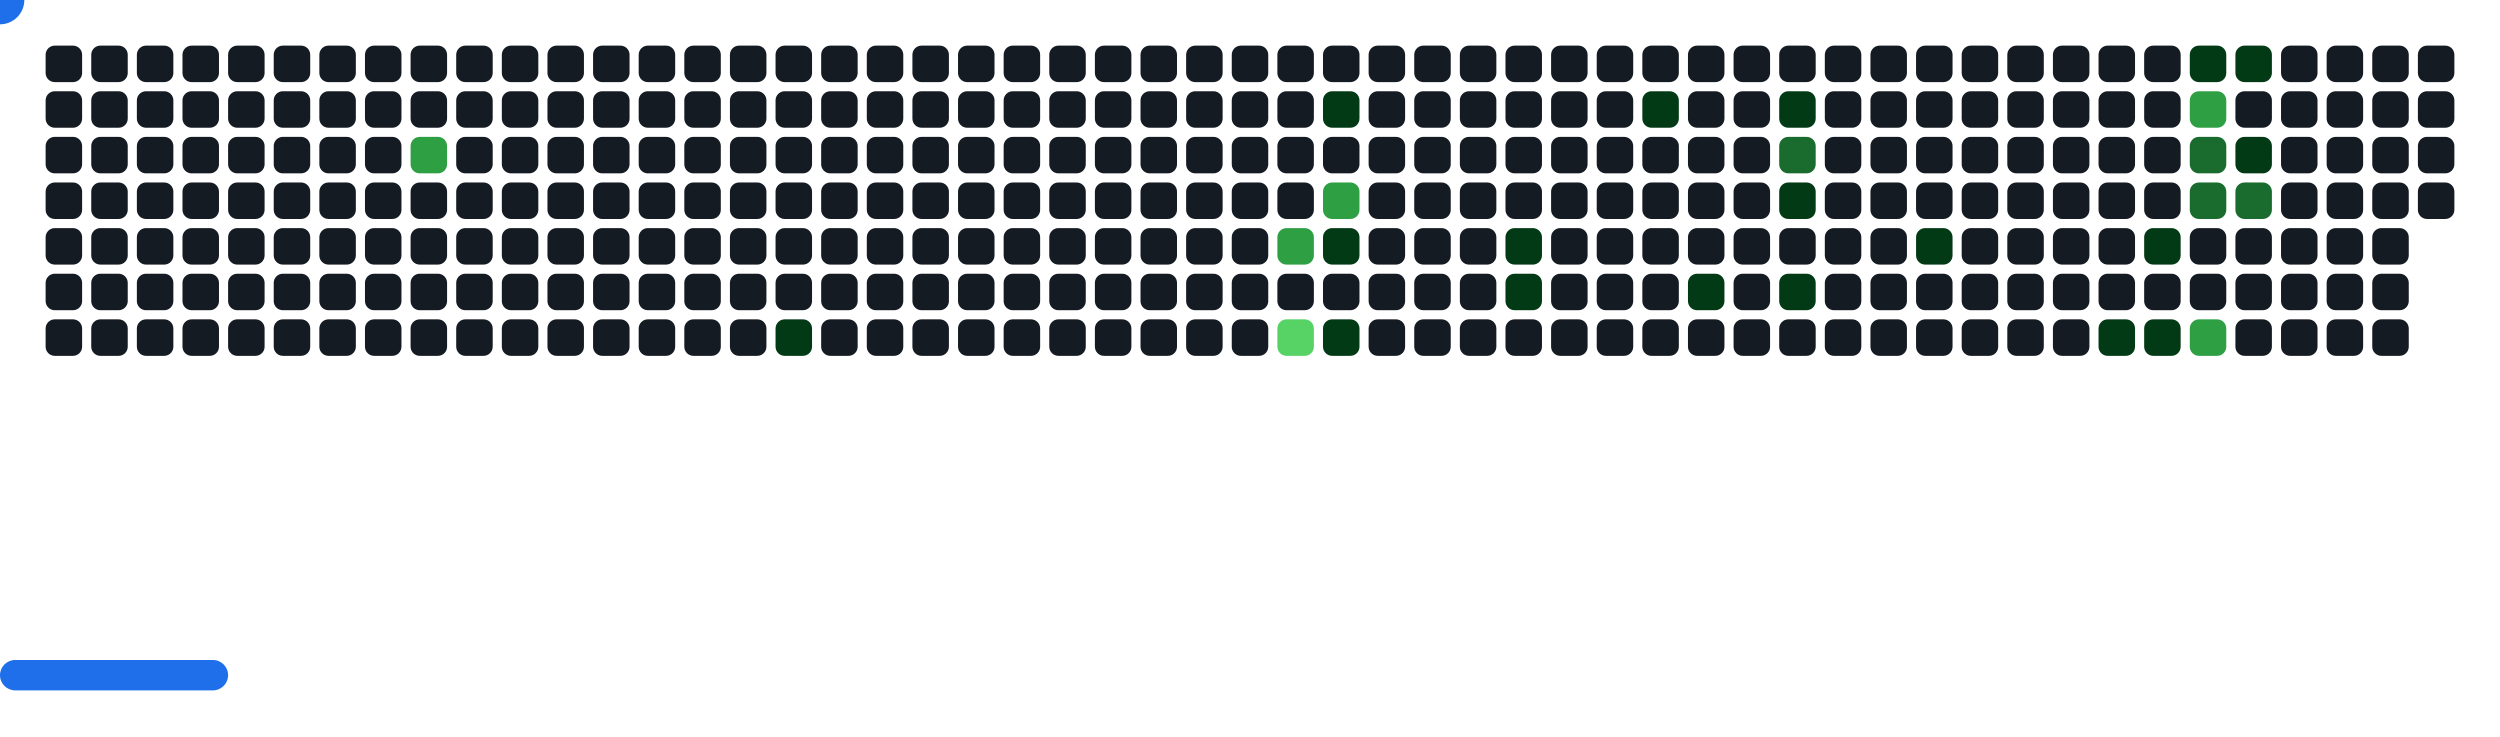
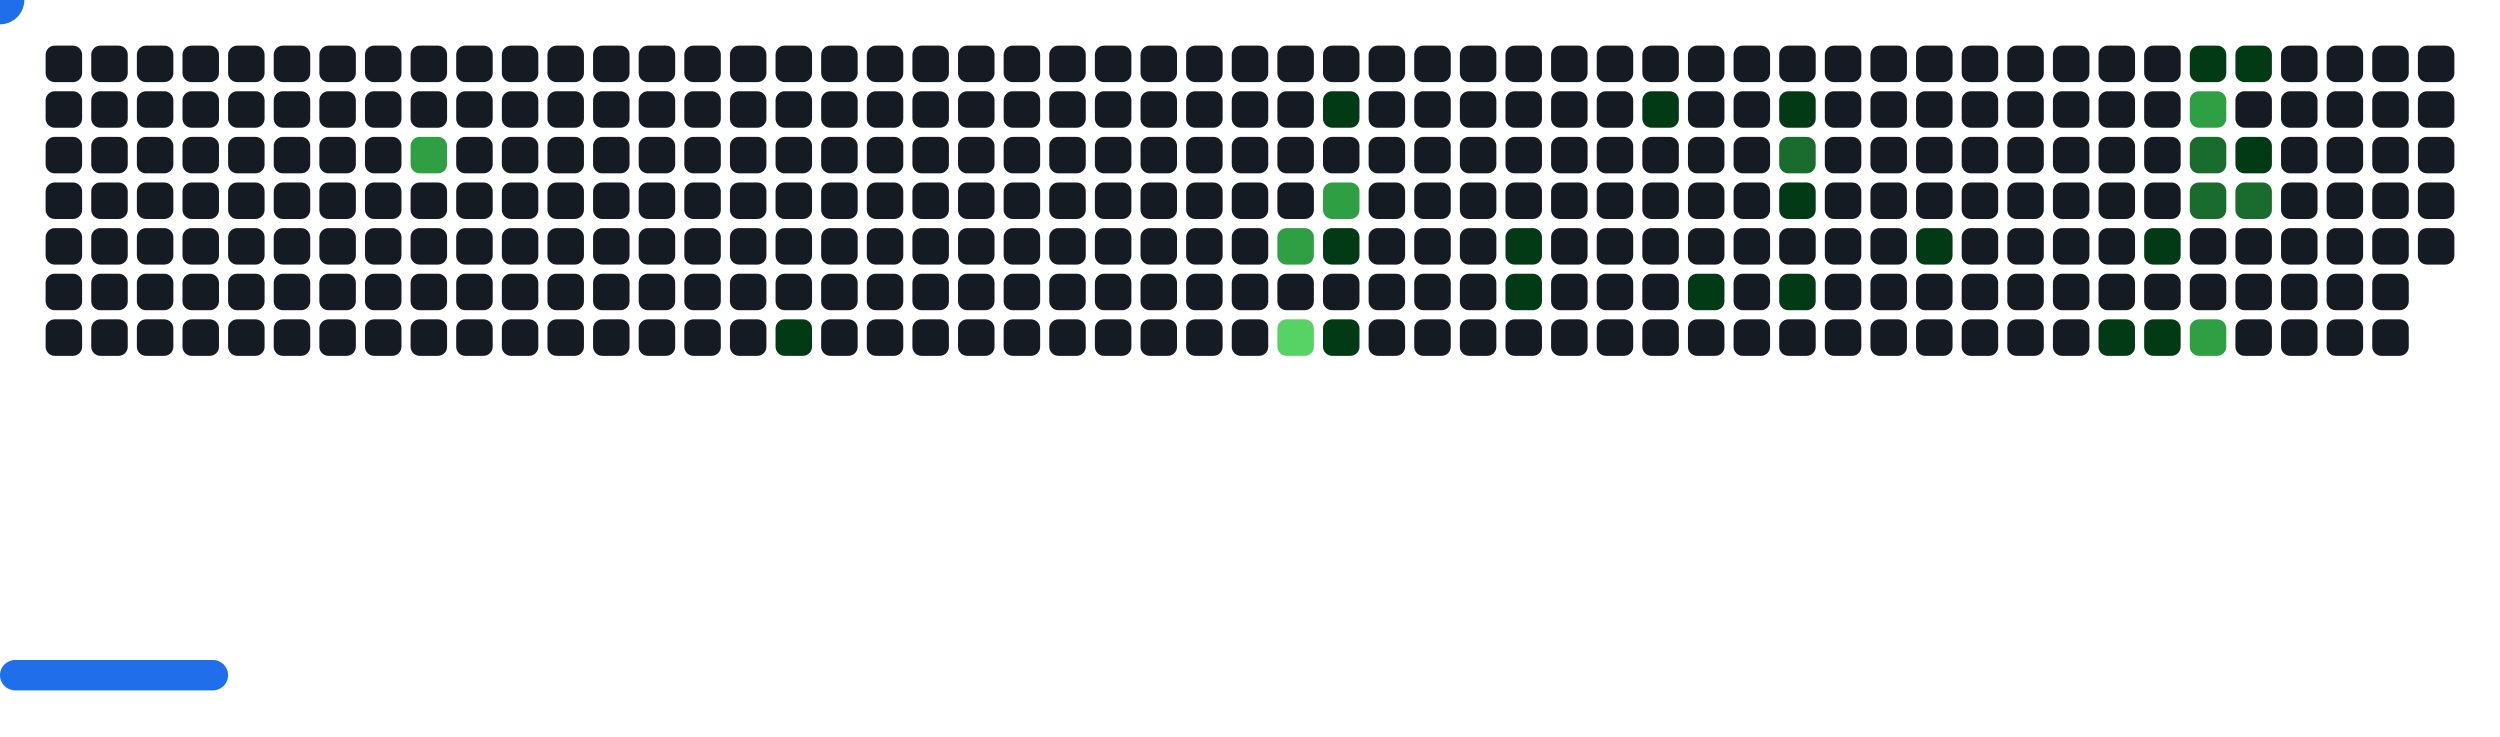
<svg xmlns="http://www.w3.org/2000/svg" width="822" height="242" viewBox="0 0 822 242">
  <style>.c0{fill:#151B23}.c1{fill:#033A16}.c2{fill:#196C2E}.c3{fill:#2EA043}.c4{fill:#56D364}</style>
  <defs>
    <symbol id="brick">
      <rect x="0" y="0" width="12" height="12" rx="3" />
    </symbol>
  </defs>
  <use href="#brick" x="15" y="15" class="c0" opacity="1" />
  <use href="#brick" x="15" y="30" class="c0" opacity="1" />
  <use href="#brick" x="15" y="45" class="c0" opacity="1" />
  <use href="#brick" x="15" y="60" class="c0" opacity="1" />
  <use href="#brick" x="15" y="75" class="c0" opacity="1" />
  <use href="#brick" x="15" y="90" class="c0" opacity="1" />
  <use href="#brick" x="15" y="105" class="c0" opacity="1" />
  <use href="#brick" x="30" y="15" class="c0" opacity="1" />
  <use href="#brick" x="30" y="30" class="c0" opacity="1" />
  <use href="#brick" x="30" y="45" class="c0" opacity="1" />
  <use href="#brick" x="30" y="60" class="c0" opacity="1" />
  <use href="#brick" x="30" y="75" class="c0" opacity="1" />
  <use href="#brick" x="30" y="90" class="c0" opacity="1" />
  <use href="#brick" x="30" y="105" class="c0" opacity="1" />
  <use href="#brick" x="45" y="15" class="c0" opacity="1" />
  <use href="#brick" x="45" y="30" class="c0" opacity="1" />
  <use href="#brick" x="45" y="45" class="c0" opacity="1" />
  <use href="#brick" x="45" y="60" class="c0" opacity="1" />
  <use href="#brick" x="45" y="75" class="c0" opacity="1" />
  <use href="#brick" x="45" y="90" class="c0" opacity="1" />
  <use href="#brick" x="45" y="105" class="c0" opacity="1" />
  <use href="#brick" x="60" y="15" class="c0" opacity="1" />
  <use href="#brick" x="60" y="30" class="c0" opacity="1" />
  <use href="#brick" x="60" y="45" class="c0" opacity="1" />
  <use href="#brick" x="60" y="60" class="c0" opacity="1" />
  <use href="#brick" x="60" y="75" class="c0" opacity="1" />
  <use href="#brick" x="60" y="90" class="c0" opacity="1" />
  <use href="#brick" x="60" y="105" class="c0" opacity="1" />
  <use href="#brick" x="75" y="15" class="c0" opacity="1" />
  <use href="#brick" x="75" y="30" class="c0" opacity="1" />
  <use href="#brick" x="75" y="45" class="c0" opacity="1" />
  <use href="#brick" x="75" y="60" class="c0" opacity="1" />
  <use href="#brick" x="75" y="75" class="c0" opacity="1" />
  <use href="#brick" x="75" y="90" class="c0" opacity="1" />
  <use href="#brick" x="75" y="105" class="c0" opacity="1" />
  <use href="#brick" x="90" y="15" class="c0" opacity="1" />
  <use href="#brick" x="90" y="30" class="c0" opacity="1" />
  <use href="#brick" x="90" y="45" class="c0" opacity="1" />
  <use href="#brick" x="90" y="60" class="c0" opacity="1" />
  <use href="#brick" x="90" y="75" class="c0" opacity="1" />
  <use href="#brick" x="90" y="90" class="c0" opacity="1" />
  <use href="#brick" x="90" y="105" class="c0" opacity="1" />
  <use href="#brick" x="105" y="15" class="c0" opacity="1" />
  <use href="#brick" x="105" y="30" class="c0" opacity="1" />
  <use href="#brick" x="105" y="45" class="c0" opacity="1" />
  <use href="#brick" x="105" y="60" class="c0" opacity="1" />
  <use href="#brick" x="105" y="75" class="c0" opacity="1" />
  <use href="#brick" x="105" y="90" class="c0" opacity="1" />
  <use href="#brick" x="105" y="105" class="c0" opacity="1" />
  <use href="#brick" x="120" y="15" class="c0" opacity="1" />
  <use href="#brick" x="120" y="30" class="c0" opacity="1" />
  <use href="#brick" x="120" y="45" class="c0" opacity="1" />
  <use href="#brick" x="120" y="60" class="c0" opacity="1" />
  <use href="#brick" x="120" y="75" class="c0" opacity="1" />
  <use href="#brick" x="120" y="90" class="c0" opacity="1" />
  <use href="#brick" x="120" y="105" class="c0" opacity="1" />
  <use href="#brick" x="135" y="15" class="c0" opacity="1" />
  <use href="#brick" x="135" y="30" class="c0" opacity="1" />
  <use href="#brick" x="135" y="45" fill="#2EA043">
    <animate attributeName="fill" values="#2EA043;#2EA043;#151B23;#151B23" keyTimes="0;0.409;0.409;1" dur="32s" fill="freeze" repeatCount="indefinite" />
  </use>
  <use href="#brick" x="135" y="60" class="c0" opacity="1" />
  <use href="#brick" x="135" y="75" class="c0" opacity="1" />
  <use href="#brick" x="135" y="90" class="c0" opacity="1" />
  <use href="#brick" x="135" y="105" class="c0" opacity="1" />
  <use href="#brick" x="150" y="15" class="c0" opacity="1" />
  <use href="#brick" x="150" y="30" class="c0" opacity="1" />
  <use href="#brick" x="150" y="45" class="c0" opacity="1" />
  <use href="#brick" x="150" y="60" class="c0" opacity="1" />
  <use href="#brick" x="150" y="75" class="c0" opacity="1" />
  <use href="#brick" x="150" y="90" class="c0" opacity="1" />
  <use href="#brick" x="150" y="105" class="c0" opacity="1" />
  <use href="#brick" x="165" y="15" class="c0" opacity="1" />
  <use href="#brick" x="165" y="30" class="c0" opacity="1" />
  <use href="#brick" x="165" y="45" class="c0" opacity="1" />
  <use href="#brick" x="165" y="60" class="c0" opacity="1" />
  <use href="#brick" x="165" y="75" class="c0" opacity="1" />
  <use href="#brick" x="165" y="90" class="c0" opacity="1" />
  <use href="#brick" x="165" y="105" class="c0" opacity="1" />
  <use href="#brick" x="180" y="15" class="c0" opacity="1" />
  <use href="#brick" x="180" y="30" class="c0" opacity="1" />
  <use href="#brick" x="180" y="45" class="c0" opacity="1" />
  <use href="#brick" x="180" y="60" class="c0" opacity="1" />
  <use href="#brick" x="180" y="75" class="c0" opacity="1" />
  <use href="#brick" x="180" y="90" class="c0" opacity="1" />
  <use href="#brick" x="180" y="105" class="c0" opacity="1" />
  <use href="#brick" x="195" y="15" class="c0" opacity="1" />
  <use href="#brick" x="195" y="30" class="c0" opacity="1" />
  <use href="#brick" x="195" y="45" class="c0" opacity="1" />
  <use href="#brick" x="195" y="60" class="c0" opacity="1" />
  <use href="#brick" x="195" y="75" class="c0" opacity="1" />
  <use href="#brick" x="195" y="90" class="c0" opacity="1" />
  <use href="#brick" x="195" y="105" class="c0" opacity="1" />
  <use href="#brick" x="210" y="15" class="c0" opacity="1" />
  <use href="#brick" x="210" y="30" class="c0" opacity="1" />
  <use href="#brick" x="210" y="45" class="c0" opacity="1" />
  <use href="#brick" x="210" y="60" class="c0" opacity="1" />
  <use href="#brick" x="210" y="75" class="c0" opacity="1" />
  <use href="#brick" x="210" y="90" class="c0" opacity="1" />
  <use href="#brick" x="210" y="105" class="c0" opacity="1" />
  <use href="#brick" x="225" y="15" class="c0" opacity="1" />
  <use href="#brick" x="225" y="30" class="c0" opacity="1" />
  <use href="#brick" x="225" y="45" class="c0" opacity="1" />
  <use href="#brick" x="225" y="60" class="c0" opacity="1" />
  <use href="#brick" x="225" y="75" class="c0" opacity="1" />
  <use href="#brick" x="225" y="90" class="c0" opacity="1" />
  <use href="#brick" x="225" y="105" class="c0" opacity="1" />
  <use href="#brick" x="240" y="15" class="c0" opacity="1" />
  <use href="#brick" x="240" y="30" class="c0" opacity="1" />
  <use href="#brick" x="240" y="45" class="c0" opacity="1" />
  <use href="#brick" x="240" y="60" class="c0" opacity="1" />
  <use href="#brick" x="240" y="75" class="c0" opacity="1" />
  <use href="#brick" x="240" y="90" class="c0" opacity="1" />
  <use href="#brick" x="240" y="105" class="c0" opacity="1" />
  <use href="#brick" x="255" y="15" class="c0" opacity="1" />
  <use href="#brick" x="255" y="30" class="c0" opacity="1" />
  <use href="#brick" x="255" y="45" class="c0" opacity="1" />
  <use href="#brick" x="255" y="60" class="c0" opacity="1" />
  <use href="#brick" x="255" y="75" class="c0" opacity="1" />
  <use href="#brick" x="255" y="90" class="c0" opacity="1" />
  <use href="#brick" x="255" y="105" fill="#033A16">
    <animate attributeName="fill" values="#033A16;#033A16;#151B23;#151B23" keyTimes="0;0.2;0.2;1" dur="32s" fill="freeze" repeatCount="indefinite" />
  </use>
  <use href="#brick" x="270" y="15" class="c0" opacity="1" />
  <use href="#brick" x="270" y="30" class="c0" opacity="1" />
  <use href="#brick" x="270" y="45" class="c0" opacity="1" />
  <use href="#brick" x="270" y="60" class="c0" opacity="1" />
  <use href="#brick" x="270" y="75" class="c0" opacity="1" />
  <use href="#brick" x="270" y="90" class="c0" opacity="1" />
  <use href="#brick" x="270" y="105" class="c0" opacity="1" />
  <use href="#brick" x="285" y="15" class="c0" opacity="1" />
  <use href="#brick" x="285" y="30" class="c0" opacity="1" />
  <use href="#brick" x="285" y="45" class="c0" opacity="1" />
  <use href="#brick" x="285" y="60" class="c0" opacity="1" />
  <use href="#brick" x="285" y="75" class="c0" opacity="1" />
  <use href="#brick" x="285" y="90" class="c0" opacity="1" />
  <use href="#brick" x="285" y="105" class="c0" opacity="1" />
  <use href="#brick" x="300" y="15" class="c0" opacity="1" />
  <use href="#brick" x="300" y="30" class="c0" opacity="1" />
  <use href="#brick" x="300" y="45" class="c0" opacity="1" />
  <use href="#brick" x="300" y="60" class="c0" opacity="1" />
  <use href="#brick" x="300" y="75" class="c0" opacity="1" />
  <use href="#brick" x="300" y="90" class="c0" opacity="1" />
  <use href="#brick" x="300" y="105" class="c0" opacity="1" />
  <use href="#brick" x="315" y="15" class="c0" opacity="1" />
  <use href="#brick" x="315" y="30" class="c0" opacity="1" />
  <use href="#brick" x="315" y="45" class="c0" opacity="1" />
  <use href="#brick" x="315" y="60" class="c0" opacity="1" />
  <use href="#brick" x="315" y="75" class="c0" opacity="1" />
  <use href="#brick" x="315" y="90" class="c0" opacity="1" />
  <use href="#brick" x="315" y="105" class="c0" opacity="1" />
  <use href="#brick" x="330" y="15" class="c0" opacity="1" />
  <use href="#brick" x="330" y="30" class="c0" opacity="1" />
  <use href="#brick" x="330" y="45" class="c0" opacity="1" />
  <use href="#brick" x="330" y="60" class="c0" opacity="1" />
  <use href="#brick" x="330" y="75" class="c0" opacity="1" />
  <use href="#brick" x="330" y="90" class="c0" opacity="1" />
  <use href="#brick" x="330" y="105" class="c0" opacity="1" />
  <use href="#brick" x="345" y="15" class="c0" opacity="1" />
  <use href="#brick" x="345" y="30" class="c0" opacity="1" />
  <use href="#brick" x="345" y="45" class="c0" opacity="1" />
  <use href="#brick" x="345" y="60" class="c0" opacity="1" />
  <use href="#brick" x="345" y="75" class="c0" opacity="1" />
  <use href="#brick" x="345" y="90" class="c0" opacity="1" />
  <use href="#brick" x="345" y="105" class="c0" opacity="1" />
  <use href="#brick" x="360" y="15" class="c0" opacity="1" />
  <use href="#brick" x="360" y="30" class="c0" opacity="1" />
  <use href="#brick" x="360" y="45" class="c0" opacity="1" />
  <use href="#brick" x="360" y="60" class="c0" opacity="1" />
  <use href="#brick" x="360" y="75" class="c0" opacity="1" />
  <use href="#brick" x="360" y="90" class="c0" opacity="1" />
  <use href="#brick" x="360" y="105" class="c0" opacity="1" />
  <use href="#brick" x="375" y="15" class="c0" opacity="1" />
  <use href="#brick" x="375" y="30" class="c0" opacity="1" />
  <use href="#brick" x="375" y="45" class="c0" opacity="1" />
  <use href="#brick" x="375" y="60" class="c0" opacity="1" />
  <use href="#brick" x="375" y="75" class="c0" opacity="1" />
  <use href="#brick" x="375" y="90" class="c0" opacity="1" />
  <use href="#brick" x="375" y="105" class="c0" opacity="1" />
  <use href="#brick" x="390" y="15" class="c0" opacity="1" />
  <use href="#brick" x="390" y="30" class="c0" opacity="1" />
  <use href="#brick" x="390" y="45" class="c0" opacity="1" />
  <use href="#brick" x="390" y="60" class="c0" opacity="1" />
  <use href="#brick" x="390" y="75" class="c0" opacity="1" />
  <use href="#brick" x="390" y="90" class="c0" opacity="1" />
  <use href="#brick" x="390" y="105" class="c0" opacity="1" />
  <use href="#brick" x="405" y="15" class="c0" opacity="1" />
  <use href="#brick" x="405" y="30" class="c0" opacity="1" />
  <use href="#brick" x="405" y="45" class="c0" opacity="1" />
  <use href="#brick" x="405" y="60" class="c0" opacity="1" />
  <use href="#brick" x="405" y="75" class="c0" opacity="1" />
  <use href="#brick" x="405" y="90" class="c0" opacity="1" />
  <use href="#brick" x="405" y="105" class="c0" opacity="1" />
  <use href="#brick" x="420" y="15" class="c0" opacity="1" />
  <use href="#brick" x="420" y="30" class="c0" opacity="1" />
  <use href="#brick" x="420" y="45" class="c0" opacity="1" />
  <use href="#brick" x="420" y="60" class="c0" opacity="1" />
  <use href="#brick" x="420" y="75" fill="#2EA043">
    <animate attributeName="fill" values="#2EA043;#2EA043;#151B23;#151B23" keyTimes="0;0.679;0.679;1" dur="32s" fill="freeze" repeatCount="indefinite" />
  </use>
  <use href="#brick" x="420" y="90" class="c0" opacity="1" />
  <use href="#brick" x="420" y="105" fill="#56D364">
    <animate attributeName="fill" values="#56D364;#56D364;#151B23;#151B23" keyTimes="0;0.226;0.226;1" dur="32s" fill="freeze" repeatCount="indefinite" />
  </use>
  <use href="#brick" x="435" y="15" class="c0" opacity="1" />
  <use href="#brick" x="435" y="30" fill="#033A16">
    <animate attributeName="fill" values="#033A16;#033A16;#151B23;#151B23" keyTimes="0;0.105;0.105;1" dur="32s" fill="freeze" repeatCount="indefinite" />
  </use>
  <use href="#brick" x="435" y="45" class="c0" opacity="1" />
  <use href="#brick" x="435" y="60" fill="#2EA043">
    <animate attributeName="fill" values="#2EA043;#2EA043;#151B23;#151B23" keyTimes="0;0.783;0.783;1" dur="32s" fill="freeze" repeatCount="indefinite" />
  </use>
  <use href="#brick" x="435" y="75" fill="#033A16">
    <animate attributeName="fill" values="#033A16;#033A16;#151B23;#151B23" keyTimes="0;0.781;0.781;1" dur="32s" fill="freeze" repeatCount="indefinite" />
  </use>
  <use href="#brick" x="435" y="90" class="c0" opacity="1" />
  <use href="#brick" x="435" y="105" fill="#033A16">
    <animate attributeName="fill" values="#033A16;#033A16;#151B23;#151B23" keyTimes="0;0.453;0.453;1" dur="32s" fill="freeze" repeatCount="indefinite" />
  </use>
  <use href="#brick" x="450" y="15" class="c0" opacity="1" />
  <use href="#brick" x="450" y="30" class="c0" opacity="1" />
  <use href="#brick" x="450" y="45" class="c0" opacity="1" />
  <use href="#brick" x="450" y="60" class="c0" opacity="1" />
  <use href="#brick" x="450" y="75" class="c0" opacity="1" />
  <use href="#brick" x="450" y="90" class="c0" opacity="1" />
  <use href="#brick" x="450" y="105" class="c0" opacity="1" />
  <use href="#brick" x="465" y="15" class="c0" opacity="1" />
  <use href="#brick" x="465" y="30" class="c0" opacity="1" />
  <use href="#brick" x="465" y="45" class="c0" opacity="1" />
  <use href="#brick" x="465" y="60" class="c0" opacity="1" />
  <use href="#brick" x="465" y="75" class="c0" opacity="1" />
  <use href="#brick" x="465" y="90" class="c0" opacity="1" />
  <use href="#brick" x="465" y="105" class="c0" opacity="1" />
  <use href="#brick" x="480" y="15" class="c0" opacity="1" />
  <use href="#brick" x="480" y="30" class="c0" opacity="1" />
  <use href="#brick" x="480" y="45" class="c0" opacity="1" />
  <use href="#brick" x="480" y="60" class="c0" opacity="1" />
  <use href="#brick" x="480" y="75" class="c0" opacity="1" />
  <use href="#brick" x="480" y="90" class="c0" opacity="1" />
  <use href="#brick" x="480" y="105" class="c0" opacity="1" />
  <use href="#brick" x="495" y="15" class="c0" opacity="1" />
  <use href="#brick" x="495" y="30" class="c0" opacity="1" />
  <use href="#brick" x="495" y="45" class="c0" opacity="1" />
  <use href="#brick" x="495" y="60" class="c0" opacity="1" />
  <use href="#brick" x="495" y="75" fill="#033A16">
    <animate attributeName="fill" values="#033A16;#033A16;#151B23;#151B23" keyTimes="0;0.097;0.097;1" dur="32s" fill="freeze" repeatCount="indefinite" />
  </use>
  <use href="#brick" x="495" y="90" fill="#033A16">
    <animate attributeName="fill" values="#033A16;#033A16;#151B23;#151B23" keyTimes="0;1;1;1" dur="32s" fill="freeze" repeatCount="indefinite" />
  </use>
  <use href="#brick" x="495" y="105" class="c0" opacity="1" />
  <use href="#brick" x="510" y="15" class="c0" opacity="1" />
  <use href="#brick" x="510" y="30" class="c0" opacity="1" />
  <use href="#brick" x="510" y="45" class="c0" opacity="1" />
  <use href="#brick" x="510" y="60" class="c0" opacity="1" />
  <use href="#brick" x="510" y="75" class="c0" opacity="1" />
  <use href="#brick" x="510" y="90" class="c0" opacity="1" />
  <use href="#brick" x="510" y="105" class="c0" opacity="1" />
  <use href="#brick" x="525" y="15" class="c0" opacity="1" />
  <use href="#brick" x="525" y="30" class="c0" opacity="1" />
  <use href="#brick" x="525" y="45" class="c0" opacity="1" />
  <use href="#brick" x="525" y="60" class="c0" opacity="1" />
  <use href="#brick" x="525" y="75" class="c0" opacity="1" />
  <use href="#brick" x="525" y="90" class="c0" opacity="1" />
  <use href="#brick" x="525" y="105" class="c0" opacity="1" />
  <use href="#brick" x="540" y="15" class="c0" opacity="1" />
  <use href="#brick" x="540" y="30" fill="#033A16">
    <animate attributeName="fill" values="#033A16;#033A16;#151B23;#151B23" keyTimes="0;0.093;0.093;1" dur="32s" fill="freeze" repeatCount="indefinite" />
  </use>
  <use href="#brick" x="540" y="45" class="c0" opacity="1" />
  <use href="#brick" x="540" y="60" class="c0" opacity="1" />
  <use href="#brick" x="540" y="75" class="c0" opacity="1" />
  <use href="#brick" x="540" y="90" class="c0" opacity="1" />
  <use href="#brick" x="540" y="105" class="c0" opacity="1" />
  <use href="#brick" x="555" y="15" class="c0" opacity="1" />
  <use href="#brick" x="555" y="30" class="c0" opacity="1" />
  <use href="#brick" x="555" y="45" class="c0" opacity="1" />
  <use href="#brick" x="555" y="60" class="c0" opacity="1" />
  <use href="#brick" x="555" y="75" class="c0" opacity="1" />
  <use href="#brick" x="555" y="90" fill="#033A16">
    <animate attributeName="fill" values="#033A16;#033A16;#151B23;#151B23" keyTimes="0;0.54;0.54;1" dur="32s" fill="freeze" repeatCount="indefinite" />
  </use>
  <use href="#brick" x="555" y="105" class="c0" opacity="1" />
  <use href="#brick" x="570" y="15" class="c0" opacity="1" />
  <use href="#brick" x="570" y="30" class="c0" opacity="1" />
  <use href="#brick" x="570" y="45" class="c0" opacity="1" />
  <use href="#brick" x="570" y="60" class="c0" opacity="1" />
  <use href="#brick" x="570" y="75" class="c0" opacity="1" />
  <use href="#brick" x="570" y="90" class="c0" opacity="1" />
  <use href="#brick" x="570" y="105" class="c0" opacity="1" />
  <use href="#brick" x="585" y="15" class="c0" opacity="1" />
  <use href="#brick" x="585" y="30" fill="#033A16">
    <animate attributeName="fill" values="#033A16;#033A16;#151B23;#151B23" keyTimes="0;0.024;0.024;1" dur="32s" fill="freeze" repeatCount="indefinite" />
  </use>
  <use href="#brick" x="585" y="45" fill="#196C2E">
    <animate attributeName="fill" values="#196C2E;#196C2E;#151B23;#151B23" keyTimes="0;0.025;0.025;1" dur="32s" fill="freeze" repeatCount="indefinite" />
  </use>
  <use href="#brick" x="585" y="60" fill="#033A16">
    <animate attributeName="fill" values="#033A16;#033A16;#151B23;#151B23" keyTimes="0;0.085;0.085;1" dur="32s" fill="freeze" repeatCount="indefinite" />
  </use>
  <use href="#brick" x="585" y="75" class="c0" opacity="1" />
  <use href="#brick" x="585" y="90" fill="#033A16">
    <animate attributeName="fill" values="#033A16;#033A16;#151B23;#151B23" keyTimes="0;0.086;0.086;1" dur="32s" fill="freeze" repeatCount="indefinite" />
  </use>
  <use href="#brick" x="585" y="105" class="c0" opacity="1" />
  <use href="#brick" x="600" y="15" class="c0" opacity="1" />
  <use href="#brick" x="600" y="30" class="c0" opacity="1" />
  <use href="#brick" x="600" y="45" class="c0" opacity="1" />
  <use href="#brick" x="600" y="60" class="c0" opacity="1" />
  <use href="#brick" x="600" y="75" class="c0" opacity="1" />
  <use href="#brick" x="600" y="90" class="c0" opacity="1" />
  <use href="#brick" x="600" y="105" class="c0" opacity="1" />
  <use href="#brick" x="615" y="15" class="c0" opacity="1" />
  <use href="#brick" x="615" y="30" class="c0" opacity="1" />
  <use href="#brick" x="615" y="45" class="c0" opacity="1" />
  <use href="#brick" x="615" y="60" class="c0" opacity="1" />
  <use href="#brick" x="615" y="75" class="c0" opacity="1" />
  <use href="#brick" x="615" y="90" class="c0" opacity="1" />
  <use href="#brick" x="615" y="105" class="c0" opacity="1" />
  <use href="#brick" x="630" y="15" class="c0" opacity="1" />
  <use href="#brick" x="630" y="30" class="c0" opacity="1" />
  <use href="#brick" x="630" y="45" class="c0" opacity="1" />
  <use href="#brick" x="630" y="60" class="c0" opacity="1" />
  <use href="#brick" x="630" y="75" fill="#033A16">
    <animate attributeName="fill" values="#033A16;#033A16;#151B23;#151B23" keyTimes="0;0.256;0.256;1" dur="32s" fill="freeze" repeatCount="indefinite" />
  </use>
  <use href="#brick" x="630" y="90" class="c0" opacity="1" />
  <use href="#brick" x="630" y="105" class="c0" opacity="1" />
  <use href="#brick" x="645" y="15" class="c0" opacity="1" />
  <use href="#brick" x="645" y="30" class="c0" opacity="1" />
  <use href="#brick" x="645" y="45" class="c0" opacity="1" />
  <use href="#brick" x="645" y="60" class="c0" opacity="1" />
  <use href="#brick" x="645" y="75" class="c0" opacity="1" />
  <use href="#brick" x="645" y="90" class="c0" opacity="1" />
  <use href="#brick" x="645" y="105" class="c0" opacity="1" />
  <use href="#brick" x="660" y="15" class="c0" opacity="1" />
  <use href="#brick" x="660" y="30" class="c0" opacity="1" />
  <use href="#brick" x="660" y="45" class="c0" opacity="1" />
  <use href="#brick" x="660" y="60" class="c0" opacity="1" />
  <use href="#brick" x="660" y="75" class="c0" opacity="1" />
  <use href="#brick" x="660" y="90" class="c0" opacity="1" />
  <use href="#brick" x="660" y="105" class="c0" opacity="1" />
  <use href="#brick" x="675" y="15" class="c0" opacity="1" />
  <use href="#brick" x="675" y="30" class="c0" opacity="1" />
  <use href="#brick" x="675" y="45" class="c0" opacity="1" />
  <use href="#brick" x="675" y="60" class="c0" opacity="1" />
  <use href="#brick" x="675" y="75" class="c0" opacity="1" />
  <use href="#brick" x="675" y="90" class="c0" opacity="1" />
  <use href="#brick" x="675" y="105" class="c0" opacity="1" />
  <use href="#brick" x="690" y="15" class="c0" opacity="1" />
  <use href="#brick" x="690" y="30" class="c0" opacity="1" />
  <use href="#brick" x="690" y="45" class="c0" opacity="1" />
  <use href="#brick" x="690" y="60" class="c0" opacity="1" />
  <use href="#brick" x="690" y="75" class="c0" opacity="1" />
  <use href="#brick" x="690" y="90" class="c0" opacity="1" />
  <use href="#brick" x="690" y="105" fill="#033A16">
    <animate attributeName="fill" values="#033A16;#033A16;#151B23;#151B23" keyTimes="0;0.04;0.04;1" dur="32s" fill="freeze" repeatCount="indefinite" />
  </use>
  <use href="#brick" x="705" y="15" class="c0" opacity="1" />
  <use href="#brick" x="705" y="30" class="c0" opacity="1" />
  <use href="#brick" x="705" y="45" class="c0" opacity="1" />
  <use href="#brick" x="705" y="60" class="c0" opacity="1" />
  <use href="#brick" x="705" y="75" fill="#033A16">
    <animate attributeName="fill" values="#033A16;#033A16;#151B23;#151B23" keyTimes="0;0.042;0.042;1" dur="32s" fill="freeze" repeatCount="indefinite" />
  </use>
  <use href="#brick" x="705" y="90" class="c0" opacity="1" />
  <use href="#brick" x="705" y="105" fill="#033A16">
    <animate attributeName="fill" values="#033A16;#033A16;#151B23;#151B23" keyTimes="0;0.043;0.043;1" dur="32s" fill="freeze" repeatCount="indefinite" />
  </use>
  <use href="#brick" x="720" y="15" fill="#033A16">
    <animate attributeName="fill" values="#033A16;#033A16;#151B23;#151B23" keyTimes="0;0.494;0.494;1" dur="32s" fill="freeze" repeatCount="indefinite" />
  </use>
  <use href="#brick" x="720" y="30" fill="#2EA043">
    <animate attributeName="fill" values="#2EA043;#2EA043;#151B23;#151B23" keyTimes="0;0.495;0.495;1" dur="32s" fill="freeze" repeatCount="indefinite" />
  </use>
  <use href="#brick" x="720" y="45" fill="#196C2E">
    <animate attributeName="fill" values="#196C2E;#196C2E;#151B23;#151B23" keyTimes="0;0.72;0.72;1" dur="32s" fill="freeze" repeatCount="indefinite" />
  </use>
  <use href="#brick" x="720" y="60" fill="#196C2E">
    <animate attributeName="fill" values="#196C2E;#196C2E;#151B23;#151B23" keyTimes="0;0.046;0.046;1" dur="32s" fill="freeze" repeatCount="indefinite" />
  </use>
  <use href="#brick" x="720" y="75" class="c0" opacity="1" />
  <use href="#brick" x="720" y="90" class="c0" opacity="1" />
  <use href="#brick" x="720" y="105" fill="#2EA043">
    <animate attributeName="fill" values="#2EA043;#2EA043;#151B23;#151B23" keyTimes="0;0.947;0.947;1" dur="32s" fill="freeze" repeatCount="indefinite" />
  </use>
  <use href="#brick" x="735" y="15" fill="#033A16">
    <animate attributeName="fill" values="#033A16;#033A16;#151B23;#151B23" keyTimes="0;0.496;0.496;1" dur="32s" fill="freeze" repeatCount="indefinite" />
  </use>
  <use href="#brick" x="735" y="30" class="c0" opacity="1" />
  <use href="#brick" x="735" y="45" fill="#033A16">
    <animate attributeName="fill" values="#033A16;#033A16;#151B23;#151B23" keyTimes="0;0.722;0.722;1" dur="32s" fill="freeze" repeatCount="indefinite" />
  </use>
  <use href="#brick" x="735" y="60" fill="#196C2E">
    <animate attributeName="fill" values="#196C2E;#196C2E;#151B23;#151B23" keyTimes="0;0.723;0.723;1" dur="32s" fill="freeze" repeatCount="indefinite" />
  </use>
  <use href="#brick" x="735" y="75" class="c0" opacity="1" />
  <use href="#brick" x="735" y="90" class="c0" opacity="1" />
  <use href="#brick" x="735" y="105" class="c0" opacity="1" />
  <use href="#brick" x="750" y="15" class="c0" opacity="1" />
  <use href="#brick" x="750" y="30" class="c0" opacity="1" />
  <use href="#brick" x="750" y="45" class="c0" opacity="1" />
  <use href="#brick" x="750" y="60" class="c0" opacity="1" />
  <use href="#brick" x="750" y="75" class="c0" opacity="1" />
  <use href="#brick" x="750" y="90" class="c0" opacity="1" />
  <use href="#brick" x="750" y="105" class="c0" opacity="1" />
  <use href="#brick" x="765" y="15" class="c0" opacity="1" />
  <use href="#brick" x="765" y="30" class="c0" opacity="1" />
  <use href="#brick" x="765" y="45" class="c0" opacity="1" />
  <use href="#brick" x="765" y="60" class="c0" opacity="1" />
  <use href="#brick" x="765" y="75" class="c0" opacity="1" />
  <use href="#brick" x="765" y="90" class="c0" opacity="1" />
  <use href="#brick" x="765" y="105" class="c0" opacity="1" />
  <use href="#brick" x="780" y="15" class="c0" opacity="1" />
  <use href="#brick" x="780" y="30" class="c0" opacity="1" />
  <use href="#brick" x="780" y="45" class="c0" opacity="1" />
  <use href="#brick" x="780" y="60" class="c0" opacity="1" />
  <use href="#brick" x="780" y="75" class="c0" opacity="1" />
  <use href="#brick" x="780" y="90" class="c0" opacity="1" />
  <use href="#brick" x="780" y="105" class="c0" opacity="1" />
  <use href="#brick" x="795" y="15" class="c0" opacity="1" />
  <use href="#brick" x="795" y="30" class="c0" opacity="1" />
  <use href="#brick" x="795" y="45" class="c0" opacity="1" />
  <use href="#brick" x="795" y="60" class="c0" opacity="1" />
+   <use href="#brick" x="795" y="75" class="c0" opacity="1" />
  <g transform="translate(0,217)">
    <rect y="0" width="75" height="10" rx="5" fill="#1F6FEB">
      <animate attributeName="x" values="374;381;388;395;402;409;416;423;430;437;444;451;458;465;472;480;487;494;501;508;515;522;529;536;543;550;557;564;571;579;586;593;600;607;614;621;628;635;642;649;656;663;670;678;685;692;699;706;713;720;727;732;732;732;732;732;732;732;727;720;713;706;699;692;685;678;670;663;656;649;642;635;628;621;614;607;600;593;586;579;571;564;557;550;543;536;529;522;515;508;501;494;487;480;472;465;458;451;444;437;430;423;416;409;402;395;388;381;373;366;359;352;345;338;331;324;317;310;303;296;289;282;275;267;260;253;246;239;232;225;218;211;204;197;190;183;176;168;161;154;147;140;133;126;119;112;105;98;91;84;77;69;62;55;48;41;34;27;20;15;15;15;15;15;15;15;20;27;34;41;48;55;62;69;77;84;91;98;105;112;119;126;133;140;147;154;161;168;176;183;190;197;204;211;218;225;232;239;246;253;260;267;275;282;289;296;303;310;317;324;331;338;345;352;359;366;373;381;388;395;402;409;416;423;430;437;444;451;458;465;472;480;487;494;501;508;515;522;529;536;543;550;557;564;571;579;586;593;600;607;614;621;628;635;642;649;656;663;670;678;685;692;699;706;713;720;727;732;732;732;732;732;732;732;727;720;713;706;699;692;685;678;670;663;656;649;642;635;628;621;614;607;600;593;586;579;571;564;557;550;543;536;529;522;515;508;501;494;487;480;472;465;458;451;444;437;430;423;416;409;402;395;388;381;373;366;359;352;345;338;331;324;317;310;303;296;289;282;275;267;260;253;246;239;232;225;218;211;204;197;190;183;176;168;161;154;147;140;133;126;119;112;105;98;91;84;77;69;62;55;48;41;34;27;20;15;15;15;15;15;15;15;20;27;34;41;48;55;62;69;77;84;91;98;105;112;119;126;133;140;147;154;161;168;176;183;190;197;204;211;218;225;232;239;246;253;260;267;275;282;289;296;303;310;317;324;331;338;345;352;359;366;373;381;388;395;402;409;416;423;430;437;444;451;458;465;472;480;487;494;501;508;515;522;529;536;543;550;557;564;571;579;586;593;600;607;614;621;628;635;642;649;656;663;670;678;685;692;699;706;713;720;727;732;732;732;732;732;732;732;727;720;713;706;699;692;685;678;670;663;656;649;642;635;628;621;614;607;600;593;586;579;571;564;557;550;543;536;529;522;515;508;501;494;487;480;472;465;458;451;444;437;430;423;416;409;402;395;388;381;373;366;359;352;345;338;331;324;317;310;303;296;289;282;275;267;260;253;246;239;232;225;218;211;204;197;190;183;176;168;161;154;147;140;133;126;119;112;105;98;91;84;77;69;62;55;48;41;34;27;20;15;15;15;15;15;15;15;20;27;34;41;48;55;62;69;77;84;91;98;105;112;119;126;133;140;147;154;161;168;176;183;190;197;204;211;218;225;232;239;246;253;260;267;275;282;289;296;303;310;317;324;331;338;345;352;359;366;373;381;388;395;402;409;416;423;430;437;444;451;458;465;472;480;487;494;501;508;515;522;529;536;543;550;557;564;571;579;586;593;600;607;614;621;628;635;642;649;656;663;670;678;685;692;699;706;713;720;727;732;732;732;732;732;732;732;727;720;713;706;699;692;685;678;670;663;656;649;642;635;628;621;614;607;600;593;586;579;571;564;557;550;543;536;529;522;515;508;501;494;487;480;472;465;458;451;444;437;430;423;416;409;402;395;388;381;373;366;359;352;345;338;331;324;317;310;303;296;289;282;275;267;260;253;246;239;232;225;218;211;204;197;190;183;176;168;161;154;147;140;133;126;119;112;105;98;91;84;77;69;62;55;48;41;34;27;20;15;15;15;15;15;15;15;20;27;34;41;48;55;62;69;77;84;91;98;105;112;119;126;133;140;147;154;161;168;176;183;190;197;204;211;218;225;232;239;246;253;260;267;275;282;289;296;303;310;317;324;331;338;345;352;359;366;373;381;388;395;402;409;416;423;430;437;444;451;458;465;472;480;487;494;501;508;515;522;529;536;543;550;557;564;571;579;586;593;600;607;614;621;628;635;642;649;656;663;670;678;685;692;699;706;713;720;727;732;732;732;732;732;732;732;727;720;713;706;699;692;685;678;670;663;656;649;642;635;628;621;614;607;600;593;586;579;571;564;557;550;543;536;529;522;515;508;501;494;487;480;472;465" dur="32s" repeatCount="indefinite" />
    </rect>
  </g>
  <circle r="8" fill="#1F6FEB">
    <animate attributeName="cx" values="418;425;432;439;446;453;460;468;475;482;489;496;503;510;517;524;531;538;545;552;559;567;574;581;588;595;602;609;616;623;630;637;644;651;658;666;673;680;687;694;701;708;715;722;729;736;743;750;757;765;772;779;786;793;786;779;772;765;757;750;743;736;729;722;715;708;701;694;687;680;673;666;658;651;644;637;630;623;616;609;602;595;588;581;574;567;559;552;545;538;531;524;517;510;503;496;489;482;475;468;460;453;446;439;432;425;418;411;404;397;390;383;376;369;362;354;347;340;333;326;319;312;305;298;291;284;277;270;263;255;248;241;234;227;220;213;206;199;192;185;178;171;164;156;149;142;135;128;121;114;107;100;93;86;79;72;65;57;50;43;36;29;36;43;50;57;65;72;79;86;93;100;107;114;121;128;135;142;149;156;164;171;178;185;192;199;206;213;220;227;234;241;248;255;263;270;277;284;291;298;305;312;319;326;333;340;347;354;362;369;376;383;390;397;404;411;418;425;432;439;446;453;460;468;475;482;489;496;503;510;517;524;531;538;545;552;559;567;574;581;588;595;602;609;616;623;630;637;644;651;658;666;673;680;687;694;701;708;715;722;729;736;743;750;757;765;772;779;786;793;786;779;772;765;757;750;743;736;729;722;715;708;701;694;687;680;673;666;658;651;644;637;630;623;616;609;602;595;588;581;574;567;559;552;545;538;531;524;517;510;503;496;489;482;475;468;460;453;446;439;432;425;418;411;404;397;390;383;376;369;362;354;347;340;333;326;319;312;305;298;291;284;277;270;263;255;248;241;234;227;220;213;206;199;192;185;178;171;164;156;149;142;135;128;121;114;107;100;93;86;79;72;65;57;50;43;36;29;36;43;50;57;65;72;79;86;93;100;107;114;121;128;135;142;149;156;164;171;178;185;192;199;206;213;220;227;234;241;248;255;263;270;277;284;291;298;305;312;319;326;333;340;347;354;362;369;376;383;390;397;404;411;418;425;432;439;446;453;460;468;475;482;489;496;503;510;517;524;531;538;545;552;559;567;574;581;588;595;602;609;616;623;630;637;644;651;658;666;673;680;687;694;701;708;715;722;729;736;743;750;757;765;772;779;786;793;786;779;772;765;757;750;743;736;729;722;715;708;701;694;687;680;673;666;658;651;644;637;630;623;616;609;602;595;588;581;574;567;559;552;545;538;531;524;517;510;503;496;489;482;475;468;460;453;446;439;432;425;418;411;404;397;390;383;376;369;362;354;347;340;333;326;319;312;305;298;291;284;277;270;263;255;248;241;234;227;220;213;206;199;192;185;178;171;164;156;149;142;135;128;121;114;107;100;93;86;79;72;65;57;50;43;36;29;36;43;50;57;65;72;79;86;93;100;107;114;121;128;135;142;149;156;164;171;178;185;192;199;206;213;220;227;234;241;248;255;263;270;277;284;291;298;305;312;319;326;333;340;347;354;362;369;376;383;390;397;404;411;418;425;432;439;446;453;460;468;475;482;489;496;503;510;517;524;531;538;545;552;559;567;574;581;588;595;602;609;616;623;630;637;644;651;658;666;673;680;687;694;701;708;715;722;729;736;743;750;757;765;772;779;786;793;786;779;772;765;757;750;743;736;729;722;715;708;701;694;687;680;673;666;658;651;644;637;630;623;616;609;602;595;588;581;574;567;559;552;545;538;531;524;517;510;503;496;489;482;475;468;460;453;446;439;432;425;418;411;404;397;390;383;376;369;362;354;347;340;333;326;319;312;305;298;291;284;277;270;263;255;248;241;234;227;220;213;206;199;192;185;178;171;164;156;149;142;135;128;121;114;107;100;93;86;79;72;65;57;50;43;36;29;36;43;50;57;65;72;79;86;93;100;107;114;121;128;135;142;149;156;164;171;178;185;192;199;206;213;220;227;234;241;248;255;263;270;277;284;291;298;305;312;319;326;333;340;347;354;362;369;376;383;390;397;404;411;418;425;432;439;446;453;460;468;475;482;489;496;503;510;517;524;531;538;545;552;559;567;574;581;588;595;602;609;616;623;630;637;644;651;658;666;673;680;687;694;701;708;715;722;729;736;743;750;757;765;772;779;786;793;786;779;772;765;757;750;743;736;729;722;715;708;701;694;687;680;673;666;658;651;644;637;630;623;616;609;602;595;588;581;574;567;559;552;545;538;531;524;517;510;503;496" dur="32s" repeatCount="indefinite" />
    <animate attributeName="cy" values="205;198;191;184;177;170;163;155;148;141;134;127;120;113;106;99;92;85;78;71;64;56;49;42;49;42;35;28;35;42;49;56;64;71;78;85;92;99;106;99;92;99;92;85;78;85;92;99;106;113;120;127;134;141;148;155;163;170;177;184;191;198;209;202;195;188;181;174;167;160;152;145;138;131;124;117;110;103;96;89;82;75;82;89;82;75;68;61;53;46;53;61;68;75;68;61;53;46;39;32;25;32;25;32;39;46;53;61;68;75;82;89;96;103;110;117;124;131;138;145;152;160;167;174;181;188;195;209;202;195;188;181;174;167;160;152;145;138;131;124;117;110;103;96;89;82;75;68;61;53;46;39;32;25;32;39;46;53;61;68;75;82;89;96;103;110;117;124;131;138;145;152;160;167;174;181;188;195;209;202;195;188;181;174;167;160;152;145;138;131;124;117;110;117;124;131;138;145;152;160;167;174;181;188;195;209;202;195;188;181;174;167;160;152;145;138;131;124;131;138;145;152;160;167;174;181;188;195;209;202;195;188;181;174;167;160;152;145;138;131;124;117;110;103;96;89;96;103;110;117;124;131;138;145;152;160;167;174;181;188;195;209;202;195;188;181;174;167;160;152;145;138;131;124;117;110;103;96;89;82;75;68;61;53;46;39;32;25;32;39;46;53;61;68;75;82;89;96;103;110;117;124;131;138;145;152;160;167;174;181;188;195;209;202;195;188;181;174;167;160;152;145;138;131;124;117;110;103;96;89;82;75;68;61;53;46;39;32;25;32;39;46;53;61;68;75;82;89;96;103;110;117;124;131;138;145;152;160;167;174;181;188;195;209;202;195;188;181;174;167;160;152;145;138;131;124;117;110;103;96;89;82;75;68;61;53;46;39;32;25;32;39;46;39;32;25;32;39;46;53;61;68;75;82;89;96;103;110;117;124;131;138;145;152;160;167;174;181;188;195;209;202;195;188;181;174;167;160;152;145;138;131;124;117;110;117;124;131;138;145;152;160;167;174;181;188;195;209;202;195;188;181;174;167;160;152;145;138;131;124;117;110;103;96;89;82;75;68;61;53;46;39;32;25;32;25;23;23;30;37;44;51;58;65;72;80;87;94;101;108;115;122;129;136;143;150;157;164;171;179;186;193;200;209;202;195;188;181;174;167;160;152;145;138;131;124;117;110;103;110;117;124;131;138;145;152;160;167;174;181;188;195;209;202;195;188;181;174;167;160;152;145;138;131;124;117;110;103;96;89;82;75;68;61;53;46;39;32;25;32;39;46;53;61;68;75;82;89;96;103;110;117;124;131;138;145;152;160;167;174;181;188;195;209;202;195;188;181;174;167;160;152;145;138;131;124;117;110;103;96;89;82;75;68;61;53;46;39;32;25;32;39;46;53;61;68;75;82;89;96;103;110;117;124;131;138;145;152;160;167;174;181;188;195;209;202;195;188;181;174;167;160;152;145;138;131;124;117;110;103;96;89;96;103;110;117;124;131;138;145;152;160;167;174;181;188;195;209;202;195;188;181;174;167;160;152;145;138;131;124;117;110;103;96;89;82;75;68;61;53;46;53;61;53;61;68;75;82;89;96;103;110;117;124;131;138;145;152;160;167;174;181;188;195;209;202;195;188;181;174;167;160;152;145;138;131;124;117;110;103;96;89;82;75;68;61;53;46;39;32;25;32;39;46;53;61;68;75;82;89;82;75;82;89;96;103;110;117;124;131;138;145;152;160;167;174;181;188;195;209;202;195;188;181;174;167;160;152;145;138;131;124;117;110;103;96;89;82;75;68;61;53;46;39;32;25;32;39;46;53;61;68;75;82;89;96;103;110;117;124;131;138;145;152;160;167;174;181;188;195;209;202;195;188;181;174;167;160;152;145;138;131;124;117;110;103;96;89;82;75;68;61;53;46;39;32;25;32;39;46;53;61;68;75;82;89;96;103;110;117;124;131;138;145;152;160;167;174;181;188;195;209;202;195;188;181;174;167;160;152;145;138;131;124;117;110;103;96;89;82;75;68;61;53;46;39;32;25;32;39;46;53;61;68;75;82;89;96;103;96;89;82;75;68;61;53;46;39;32;25;32;39;46;53;61;68;75;82;89;96;103;110;117;124;131;138;145;152;160;167;174;181;188;195;209;202;195;188;181;174;167;160;152;145;138;131;124;117;110;103" dur="32s" repeatCount="indefinite" />
  </circle>
</svg>
